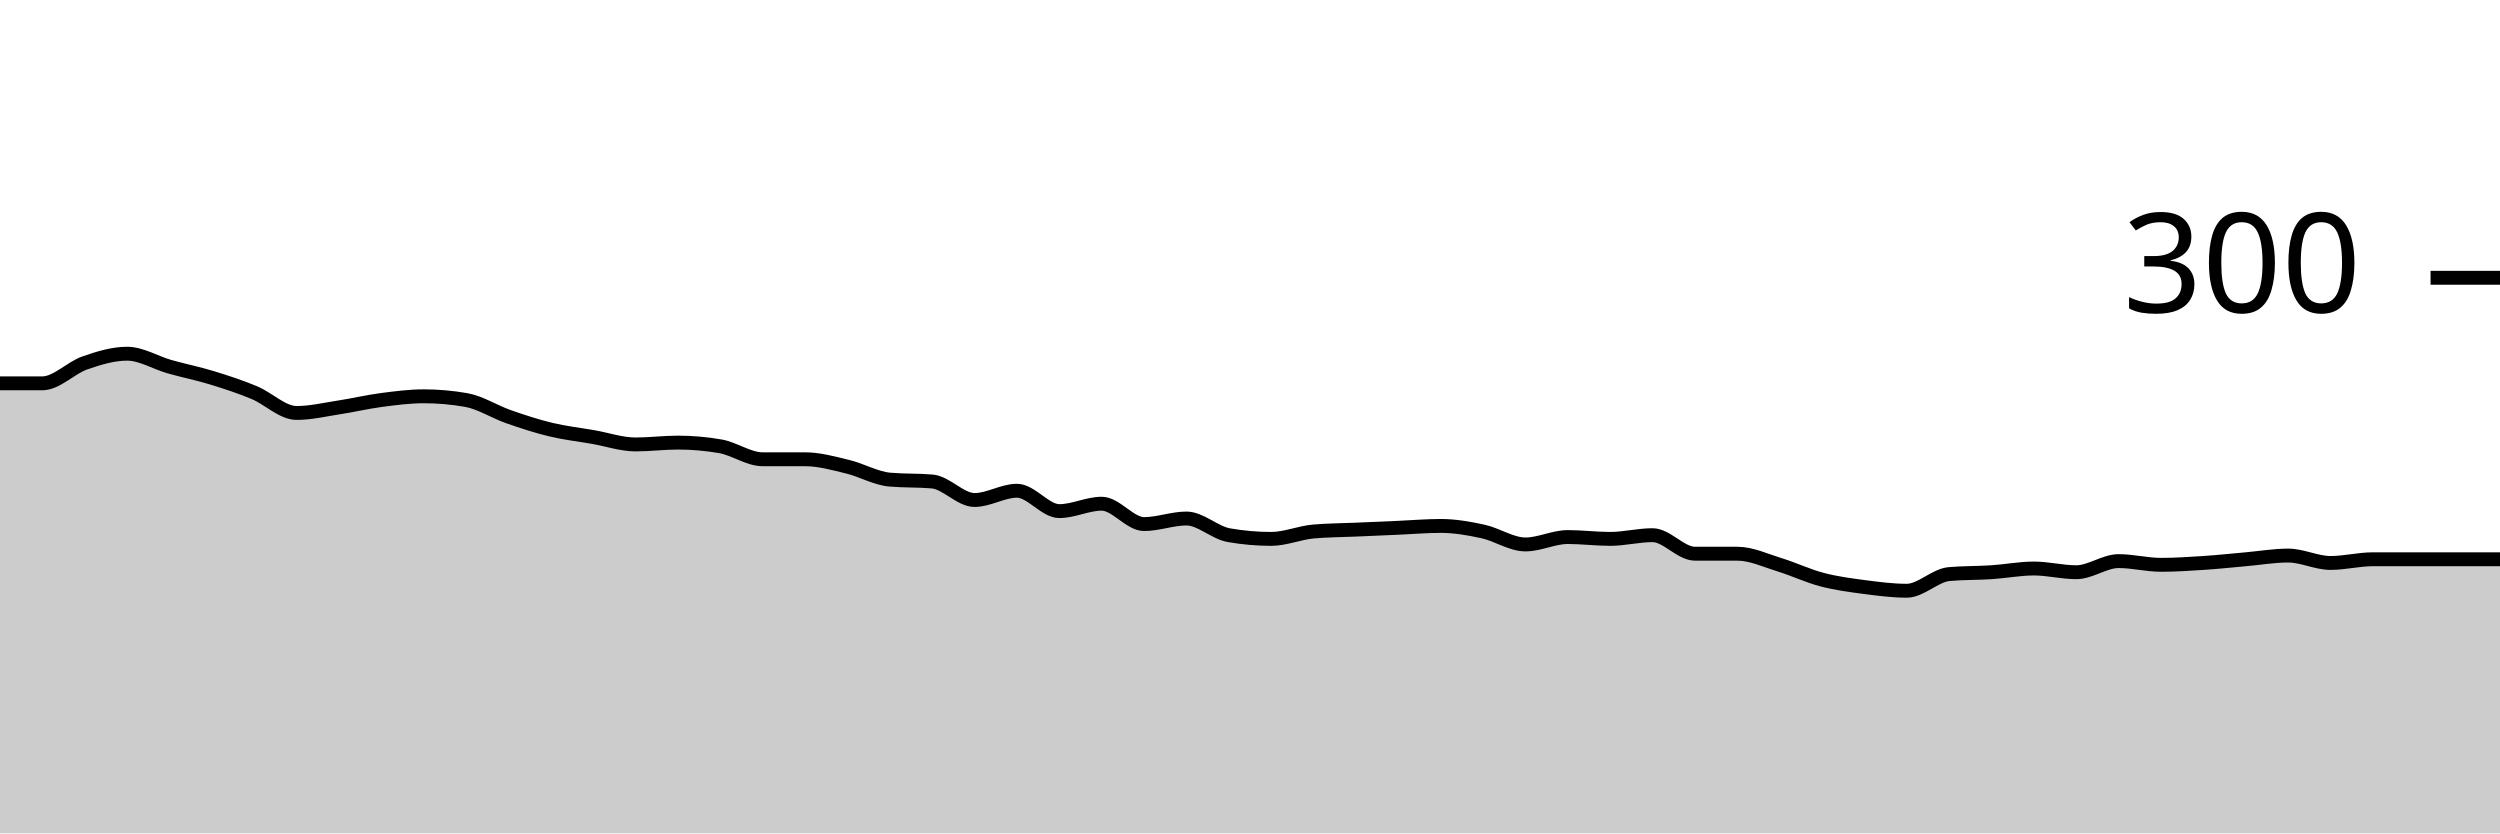
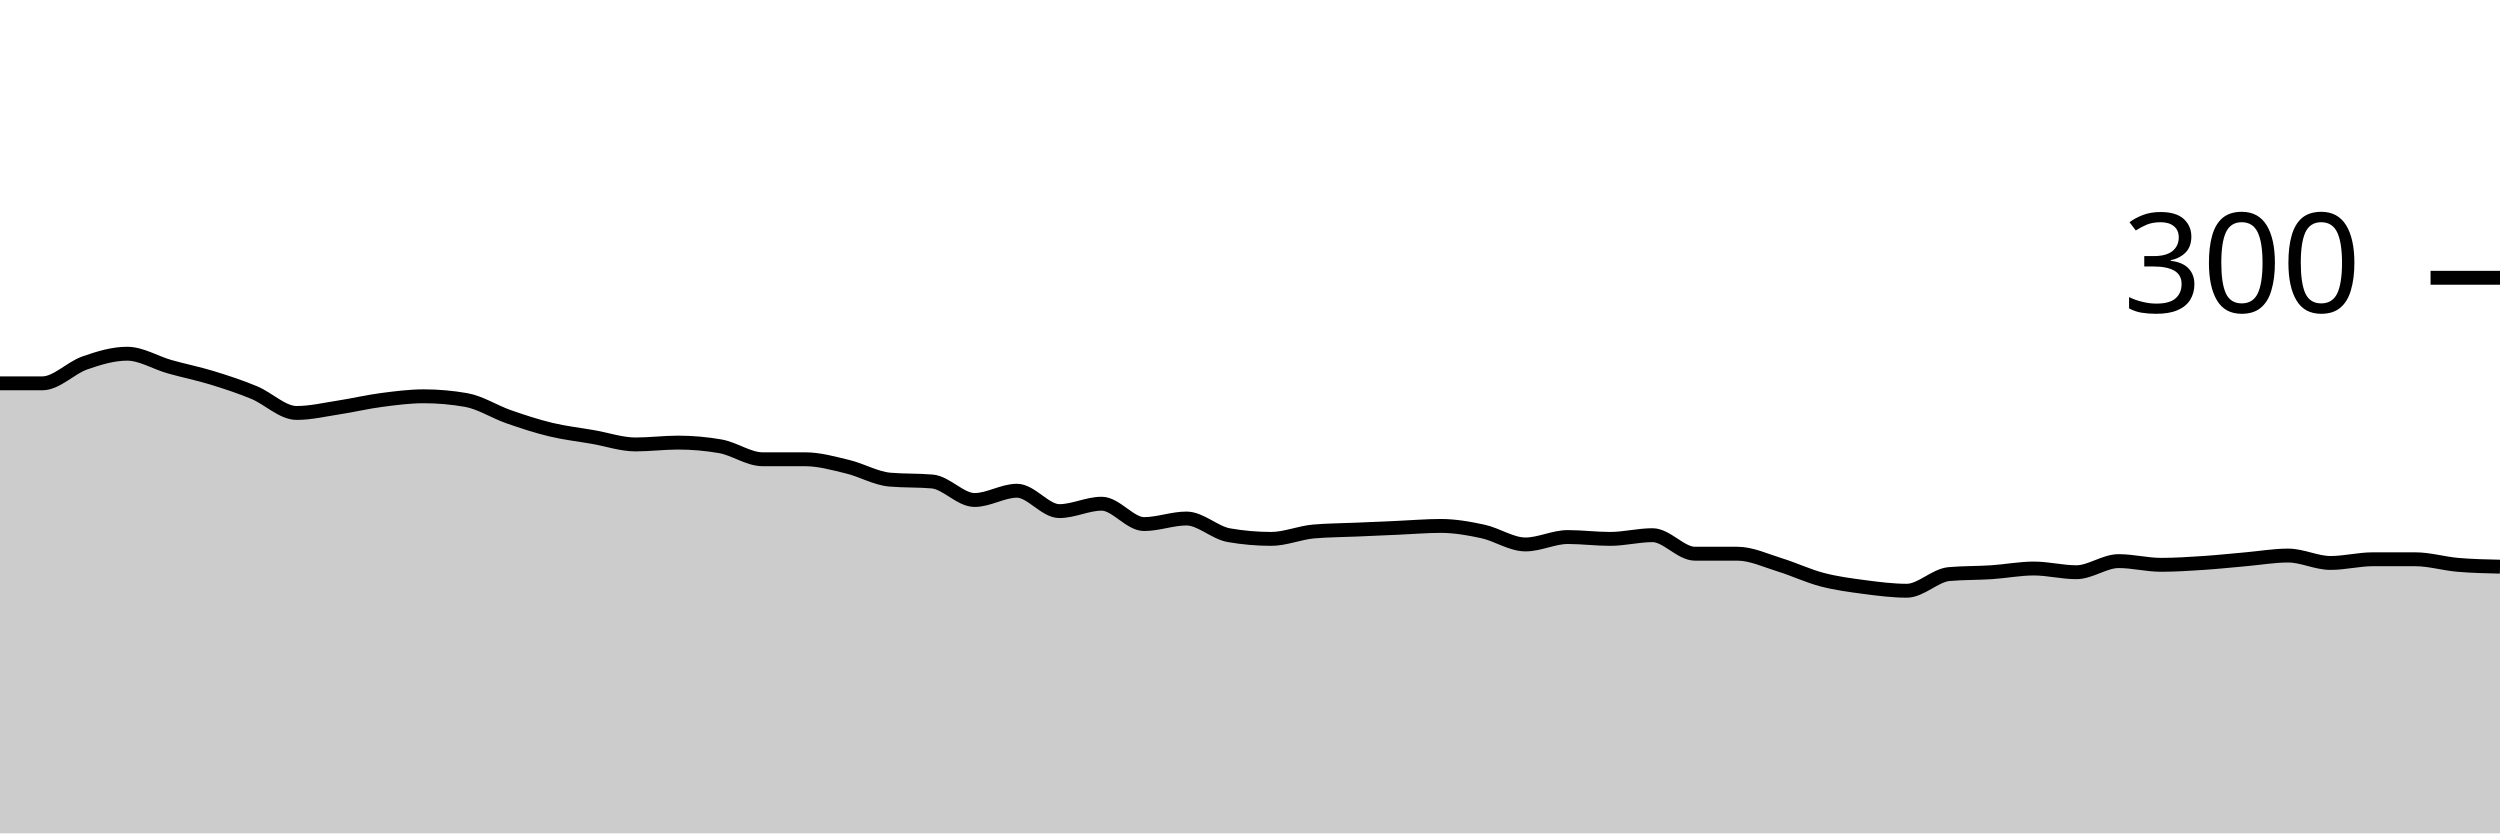
<svg xmlns="http://www.w3.org/2000/svg" viewBox="0 0 180 60">
  <g transform="translate(0,20)">
-     <path class="area" fill="rgba(0, 0, 0, 0.2)" d="M0,7.6C1.017,7.6,2.034,7.6,3.051,7.6C4.068,7.6,5.085,6.489,6.102,6.133C7.119,5.778,8.136,5.467,9.153,5.467C10.169,5.467,11.186,6.111,12.203,6.4C13.22,6.689,14.237,6.889,15.254,7.2C16.271,7.511,17.288,7.844,18.305,8.267C19.322,8.689,20.339,9.733,21.356,9.733C22.373,9.733,23.39,9.489,24.407,9.333C25.424,9.178,26.441,8.933,27.458,8.8C28.475,8.667,29.492,8.533,30.508,8.533C31.525,8.533,32.542,8.622,33.559,8.8C34.576,8.978,35.593,9.644,36.61,10C37.627,10.356,38.644,10.689,39.661,10.933C40.678,11.178,41.695,11.289,42.712,11.467C43.729,11.644,44.746,12,45.763,12C46.78,12,47.797,11.867,48.814,11.867C49.831,11.867,50.847,11.956,51.864,12.133C52.881,12.311,53.898,13.067,54.915,13.067C55.932,13.067,56.949,13.067,57.966,13.067C58.983,13.067,60,13.356,61.017,13.6C62.034,13.844,63.051,14.444,64.068,14.533C65.085,14.622,66.102,14.578,67.119,14.667C68.136,14.756,69.153,16,70.169,16C71.186,16,72.203,15.333,73.22,15.333C74.237,15.333,75.254,16.8,76.271,16.8C77.288,16.8,78.305,16.267,79.322,16.267C80.339,16.267,81.356,17.733,82.373,17.733C83.39,17.733,84.407,17.333,85.424,17.333C86.441,17.333,87.458,18.356,88.475,18.533C89.492,18.711,90.508,18.8,91.525,18.8C92.542,18.8,93.559,18.356,94.576,18.267C95.593,18.178,96.61,18.178,97.627,18.133C98.644,18.089,99.661,18.044,100.678,18C101.695,17.956,102.712,17.867,103.729,17.867C104.746,17.867,105.763,18.044,106.78,18.267C107.797,18.489,108.814,19.2,109.831,19.2C110.847,19.2,111.864,18.667,112.881,18.667C113.898,18.667,114.915,18.8,115.932,18.8C116.949,18.8,117.966,18.533,118.983,18.533C120,18.533,121.017,19.867,122.034,19.867C123.051,19.867,124.068,19.867,125.085,19.867C126.102,19.867,127.119,20.356,128.136,20.667C129.153,20.978,130.169,21.467,131.186,21.733C132.203,22,133.22,22.133,134.237,22.267C135.254,22.4,136.271,22.533,137.288,22.533C138.305,22.533,139.322,21.422,140.339,21.333C141.356,21.244,142.373,21.267,143.39,21.2C144.407,21.133,145.424,20.933,146.441,20.933C147.458,20.933,148.475,21.2,149.492,21.2C150.508,21.2,151.525,20.4,152.542,20.4C153.559,20.4,154.576,20.667,155.593,20.667C156.61,20.667,157.627,20.6,158.644,20.533C159.661,20.467,160.678,20.356,161.695,20.267C162.712,20.178,163.729,20,164.746,20C165.763,20,166.78,20.533,167.797,20.533C168.814,20.533,169.831,20.267,170.847,20.267C171.864,20.267,172.881,20.267,173.898,20.267C174.915,20.267,175.932,20.267,176.949,20.267C177.966,20.267,178.983,20.267,180,20.267L180,40C178.983,40,177.966,40,176.949,40C175.932,40,174.915,40,173.898,40C172.881,40,171.864,40,170.847,40C169.831,40,168.814,40,167.797,40C166.78,40,165.763,40,164.746,40C163.729,40,162.712,40,161.695,40C160.678,40,159.661,40,158.644,40C157.627,40,156.61,40,155.593,40C154.576,40,153.559,40,152.542,40C151.525,40,150.508,40,149.492,40C148.475,40,147.458,40,146.441,40C145.424,40,144.407,40,143.39,40C142.373,40,141.356,40,140.339,40C139.322,40,138.305,40,137.288,40C136.271,40,135.254,40,134.237,40C133.22,40,132.203,40,131.186,40C130.169,40,129.153,40,128.136,40C127.119,40,126.102,40,125.085,40C124.068,40,123.051,40,122.034,40C121.017,40,120,40,118.983,40C117.966,40,116.949,40,115.932,40C114.915,40,113.898,40,112.881,40C111.864,40,110.847,40,109.831,40C108.814,40,107.797,40,106.78,40C105.763,40,104.746,40,103.729,40C102.712,40,101.695,40,100.678,40C99.661,40,98.644,40,97.627,40C96.61,40,95.593,40,94.576,40C93.559,40,92.542,40,91.525,40C90.508,40,89.492,40,88.475,40C87.458,40,86.441,40,85.424,40C84.407,40,83.39,40,82.373,40C81.356,40,80.339,40,79.322,40C78.305,40,77.288,40,76.271,40C75.254,40,74.237,40,73.22,40C72.203,40,71.186,40,70.169,40C69.153,40,68.136,40,67.119,40C66.102,40,65.085,40,64.068,40C63.051,40,62.034,40,61.017,40C60,40,58.983,40,57.966,40C56.949,40,55.932,40,54.915,40C53.898,40,52.881,40,51.864,40C50.847,40,49.831,40,48.814,40C47.797,40,46.78,40,45.763,40C44.746,40,43.729,40,42.712,40C41.695,40,40.678,40,39.661,40C38.644,40,37.627,40,36.61,40C35.593,40,34.576,40,33.559,40C32.542,40,31.525,40,30.508,40C29.492,40,28.475,40,27.458,40C26.441,40,25.424,40,24.407,40C23.39,40,22.373,40,21.356,40C20.339,40,19.322,40,18.305,40C17.288,40,16.271,40,15.254,40C14.237,40,13.22,40,12.203,40C11.186,40,10.169,40,9.153,40C8.136,40,7.119,40,6.102,40C5.085,40,4.068,40,3.051,40C2.034,40,1.017,40,0,40Z" />
-     <path class="line" stroke="black" fill="none" d="M0,7.6C1.017,7.6,2.034,7.6,3.051,7.6C4.068,7.6,5.085,6.489,6.102,6.133C7.119,5.778,8.136,5.467,9.153,5.467C10.169,5.467,11.186,6.111,12.203,6.4C13.22,6.689,14.237,6.889,15.254,7.2C16.271,7.511,17.288,7.844,18.305,8.267C19.322,8.689,20.339,9.733,21.356,9.733C22.373,9.733,23.39,9.489,24.407,9.333C25.424,9.178,26.441,8.933,27.458,8.8C28.475,8.667,29.492,8.533,30.508,8.533C31.525,8.533,32.542,8.622,33.559,8.8C34.576,8.978,35.593,9.644,36.61,10C37.627,10.356,38.644,10.689,39.661,10.933C40.678,11.178,41.695,11.289,42.712,11.467C43.729,11.644,44.746,12,45.763,12C46.78,12,47.797,11.867,48.814,11.867C49.831,11.867,50.847,11.956,51.864,12.133C52.881,12.311,53.898,13.067,54.915,13.067C55.932,13.067,56.949,13.067,57.966,13.067C58.983,13.067,60,13.356,61.017,13.6C62.034,13.844,63.051,14.444,64.068,14.533C65.085,14.622,66.102,14.578,67.119,14.667C68.136,14.756,69.153,16,70.169,16C71.186,16,72.203,15.333,73.22,15.333C74.237,15.333,75.254,16.8,76.271,16.8C77.288,16.8,78.305,16.267,79.322,16.267C80.339,16.267,81.356,17.733,82.373,17.733C83.39,17.733,84.407,17.333,85.424,17.333C86.441,17.333,87.458,18.356,88.475,18.533C89.492,18.711,90.508,18.8,91.525,18.8C92.542,18.8,93.559,18.356,94.576,18.267C95.593,18.178,96.61,18.178,97.627,18.133C98.644,18.089,99.661,18.044,100.678,18C101.695,17.956,102.712,17.867,103.729,17.867C104.746,17.867,105.763,18.044,106.78,18.267C107.797,18.489,108.814,19.2,109.831,19.2C110.847,19.2,111.864,18.667,112.881,18.667C113.898,18.667,114.915,18.8,115.932,18.8C116.949,18.8,117.966,18.533,118.983,18.533C120,18.533,121.017,19.867,122.034,19.867C123.051,19.867,124.068,19.867,125.085,19.867C126.102,19.867,127.119,20.356,128.136,20.667C129.153,20.978,130.169,21.467,131.186,21.733C132.203,22,133.22,22.133,134.237,22.267C135.254,22.4,136.271,22.533,137.288,22.533C138.305,22.533,139.322,21.422,140.339,21.333C141.356,21.244,142.373,21.267,143.39,21.2C144.407,21.133,145.424,20.933,146.441,20.933C147.458,20.933,148.475,21.2,149.492,21.2C150.508,21.2,151.525,20.4,152.542,20.4C153.559,20.4,154.576,20.667,155.593,20.667C156.61,20.667,157.627,20.6,158.644,20.533C159.661,20.467,160.678,20.356,161.695,20.267C162.712,20.178,163.729,20,164.746,20C165.763,20,166.78,20.533,167.797,20.533C168.814,20.533,169.831,20.267,170.847,20.267C171.864,20.267,172.881,20.267,173.898,20.267C174.915,20.267,175.932,20.267,176.949,20.267C177.966,20.267,178.983,20.267,180,20.267" />
+     <path class="area" fill="rgba(0, 0, 0, 0.2)" d="M0,7.6C1.017,7.6,2.034,7.6,3.051,7.6C4.068,7.6,5.085,6.489,6.102,6.133C7.119,5.778,8.136,5.467,9.153,5.467C10.169,5.467,11.186,6.111,12.203,6.4C13.22,6.689,14.237,6.889,15.254,7.2C16.271,7.511,17.288,7.844,18.305,8.267C19.322,8.689,20.339,9.733,21.356,9.733C22.373,9.733,23.39,9.489,24.407,9.333C25.424,9.178,26.441,8.933,27.458,8.8C28.475,8.667,29.492,8.533,30.508,8.533C31.525,8.533,32.542,8.622,33.559,8.8C34.576,8.978,35.593,9.644,36.61,10C37.627,10.356,38.644,10.689,39.661,10.933C40.678,11.178,41.695,11.289,42.712,11.467C43.729,11.644,44.746,12,45.763,12C46.78,12,47.797,11.867,48.814,11.867C49.831,11.867,50.847,11.956,51.864,12.133C52.881,12.311,53.898,13.067,54.915,13.067C55.932,13.067,56.949,13.067,57.966,13.067C58.983,13.067,60,13.356,61.017,13.6C62.034,13.844,63.051,14.444,64.068,14.533C65.085,14.622,66.102,14.578,67.119,14.667C68.136,14.756,69.153,16,70.169,16C71.186,16,72.203,15.333,73.22,15.333C74.237,15.333,75.254,16.8,76.271,16.8C77.288,16.8,78.305,16.267,79.322,16.267C80.339,16.267,81.356,17.733,82.373,17.733C83.39,17.733,84.407,17.333,85.424,17.333C86.441,17.333,87.458,18.356,88.475,18.533C89.492,18.711,90.508,18.8,91.525,18.8C92.542,18.8,93.559,18.356,94.576,18.267C95.593,18.178,96.61,18.178,97.627,18.133C98.644,18.089,99.661,18.044,100.678,18C101.695,17.956,102.712,17.867,103.729,17.867C104.746,17.867,105.763,18.044,106.78,18.267C107.797,18.489,108.814,19.2,109.831,19.2C110.847,19.2,111.864,18.667,112.881,18.667C113.898,18.667,114.915,18.8,115.932,18.8C116.949,18.8,117.966,18.533,118.983,18.533C120,18.533,121.017,19.867,122.034,19.867C123.051,19.867,124.068,19.867,125.085,19.867C126.102,19.867,127.119,20.356,128.136,20.667C129.153,20.978,130.169,21.467,131.186,21.733C132.203,22,133.22,22.133,134.237,22.267C135.254,22.4,136.271,22.533,137.288,22.533C138.305,22.533,139.322,21.422,140.339,21.333C141.356,21.244,142.373,21.267,143.39,21.2C144.407,21.133,145.424,20.933,146.441,20.933C147.458,20.933,148.475,21.2,149.492,21.2C150.508,21.2,151.525,20.4,152.542,20.4C153.559,20.4,154.576,20.667,155.593,20.667C156.61,20.667,157.627,20.6,158.644,20.533C159.661,20.467,160.678,20.356,161.695,20.267C162.712,20.178,163.729,20,164.746,20C165.763,20,166.78,20.533,167.797,20.533C168.814,20.533,169.831,20.267,170.847,20.267C171.864,20.267,172.881,20.267,173.898,20.267C174.915,20.267,175.932,20.578,176.949,20.667C177.966,20.756,178.983,20.778,180,20.8L180,40C178.983,40,177.966,40,176.949,40C175.932,40,174.915,40,173.898,40C172.881,40,171.864,40,170.847,40C169.831,40,168.814,40,167.797,40C166.78,40,165.763,40,164.746,40C163.729,40,162.712,40,161.695,40C160.678,40,159.661,40,158.644,40C157.627,40,156.61,40,155.593,40C154.576,40,153.559,40,152.542,40C151.525,40,150.508,40,149.492,40C148.475,40,147.458,40,146.441,40C145.424,40,144.407,40,143.39,40C142.373,40,141.356,40,140.339,40C139.322,40,138.305,40,137.288,40C136.271,40,135.254,40,134.237,40C133.22,40,132.203,40,131.186,40C130.169,40,129.153,40,128.136,40C127.119,40,126.102,40,125.085,40C124.068,40,123.051,40,122.034,40C121.017,40,120,40,118.983,40C117.966,40,116.949,40,115.932,40C114.915,40,113.898,40,112.881,40C111.864,40,110.847,40,109.831,40C108.814,40,107.797,40,106.78,40C105.763,40,104.746,40,103.729,40C102.712,40,101.695,40,100.678,40C99.661,40,98.644,40,97.627,40C96.61,40,95.593,40,94.576,40C93.559,40,92.542,40,91.525,40C90.508,40,89.492,40,88.475,40C87.458,40,86.441,40,85.424,40C84.407,40,83.39,40,82.373,40C81.356,40,80.339,40,79.322,40C78.305,40,77.288,40,76.271,40C75.254,40,74.237,40,73.22,40C72.203,40,71.186,40,70.169,40C69.153,40,68.136,40,67.119,40C66.102,40,65.085,40,64.068,40C63.051,40,62.034,40,61.017,40C60,40,58.983,40,57.966,40C56.949,40,55.932,40,54.915,40C53.898,40,52.881,40,51.864,40C50.847,40,49.831,40,48.814,40C47.797,40,46.78,40,45.763,40C44.746,40,43.729,40,42.712,40C41.695,40,40.678,40,39.661,40C38.644,40,37.627,40,36.61,40C35.593,40,34.576,40,33.559,40C32.542,40,31.525,40,30.508,40C29.492,40,28.475,40,27.458,40C26.441,40,25.424,40,24.407,40C23.39,40,22.373,40,21.356,40C20.339,40,19.322,40,18.305,40C17.288,40,16.271,40,15.254,40C14.237,40,13.22,40,12.203,40C11.186,40,10.169,40,9.153,40C8.136,40,7.119,40,6.102,40C5.085,40,4.068,40,3.051,40C2.034,40,1.017,40,0,40Z" />
+     <path class="line" stroke="black" fill="none" d="M0,7.6C1.017,7.6,2.034,7.6,3.051,7.6C4.068,7.6,5.085,6.489,6.102,6.133C7.119,5.778,8.136,5.467,9.153,5.467C10.169,5.467,11.186,6.111,12.203,6.4C13.22,6.689,14.237,6.889,15.254,7.2C16.271,7.511,17.288,7.844,18.305,8.267C19.322,8.689,20.339,9.733,21.356,9.733C22.373,9.733,23.39,9.489,24.407,9.333C25.424,9.178,26.441,8.933,27.458,8.8C28.475,8.667,29.492,8.533,30.508,8.533C31.525,8.533,32.542,8.622,33.559,8.8C34.576,8.978,35.593,9.644,36.61,10C37.627,10.356,38.644,10.689,39.661,10.933C40.678,11.178,41.695,11.289,42.712,11.467C43.729,11.644,44.746,12,45.763,12C46.78,12,47.797,11.867,48.814,11.867C49.831,11.867,50.847,11.956,51.864,12.133C52.881,12.311,53.898,13.067,54.915,13.067C55.932,13.067,56.949,13.067,57.966,13.067C58.983,13.067,60,13.356,61.017,13.6C62.034,13.844,63.051,14.444,64.068,14.533C65.085,14.622,66.102,14.578,67.119,14.667C68.136,14.756,69.153,16,70.169,16C71.186,16,72.203,15.333,73.22,15.333C74.237,15.333,75.254,16.8,76.271,16.8C77.288,16.8,78.305,16.267,79.322,16.267C80.339,16.267,81.356,17.733,82.373,17.733C83.39,17.733,84.407,17.333,85.424,17.333C86.441,17.333,87.458,18.356,88.475,18.533C89.492,18.711,90.508,18.8,91.525,18.8C92.542,18.8,93.559,18.356,94.576,18.267C95.593,18.178,96.61,18.178,97.627,18.133C98.644,18.089,99.661,18.044,100.678,18C101.695,17.956,102.712,17.867,103.729,17.867C104.746,17.867,105.763,18.044,106.78,18.267C107.797,18.489,108.814,19.2,109.831,19.2C110.847,19.2,111.864,18.667,112.881,18.667C113.898,18.667,114.915,18.8,115.932,18.8C116.949,18.8,117.966,18.533,118.983,18.533C120,18.533,121.017,19.867,122.034,19.867C123.051,19.867,124.068,19.867,125.085,19.867C126.102,19.867,127.119,20.356,128.136,20.667C129.153,20.978,130.169,21.467,131.186,21.733C132.203,22,133.22,22.133,134.237,22.267C135.254,22.4,136.271,22.533,137.288,22.533C138.305,22.533,139.322,21.422,140.339,21.333C141.356,21.244,142.373,21.267,143.39,21.2C144.407,21.133,145.424,20.933,146.441,20.933C147.458,20.933,148.475,21.2,149.492,21.2C150.508,21.2,151.525,20.4,152.542,20.4C153.559,20.4,154.576,20.667,155.593,20.667C156.61,20.667,157.627,20.6,158.644,20.533C159.661,20.467,160.678,20.356,161.695,20.267C162.712,20.178,163.729,20,164.746,20C165.763,20,166.78,20.533,167.797,20.533C168.814,20.533,169.831,20.267,170.847,20.267C171.864,20.267,172.881,20.267,173.898,20.267C174.915,20.267,175.932,20.578,176.949,20.667C177.966,20.756,178.983,20.778,180,20.8" />
    <path class="axis-ceiling" stroke-width="1" stroke="black" fill="none" d="M175,0L180,0" />
    <text class="axis-ceiling-label" font-family="sans-serif" text-anchor="end" font-size="10px" x="170" y="2.5">300</text>
  </g>
</svg>
